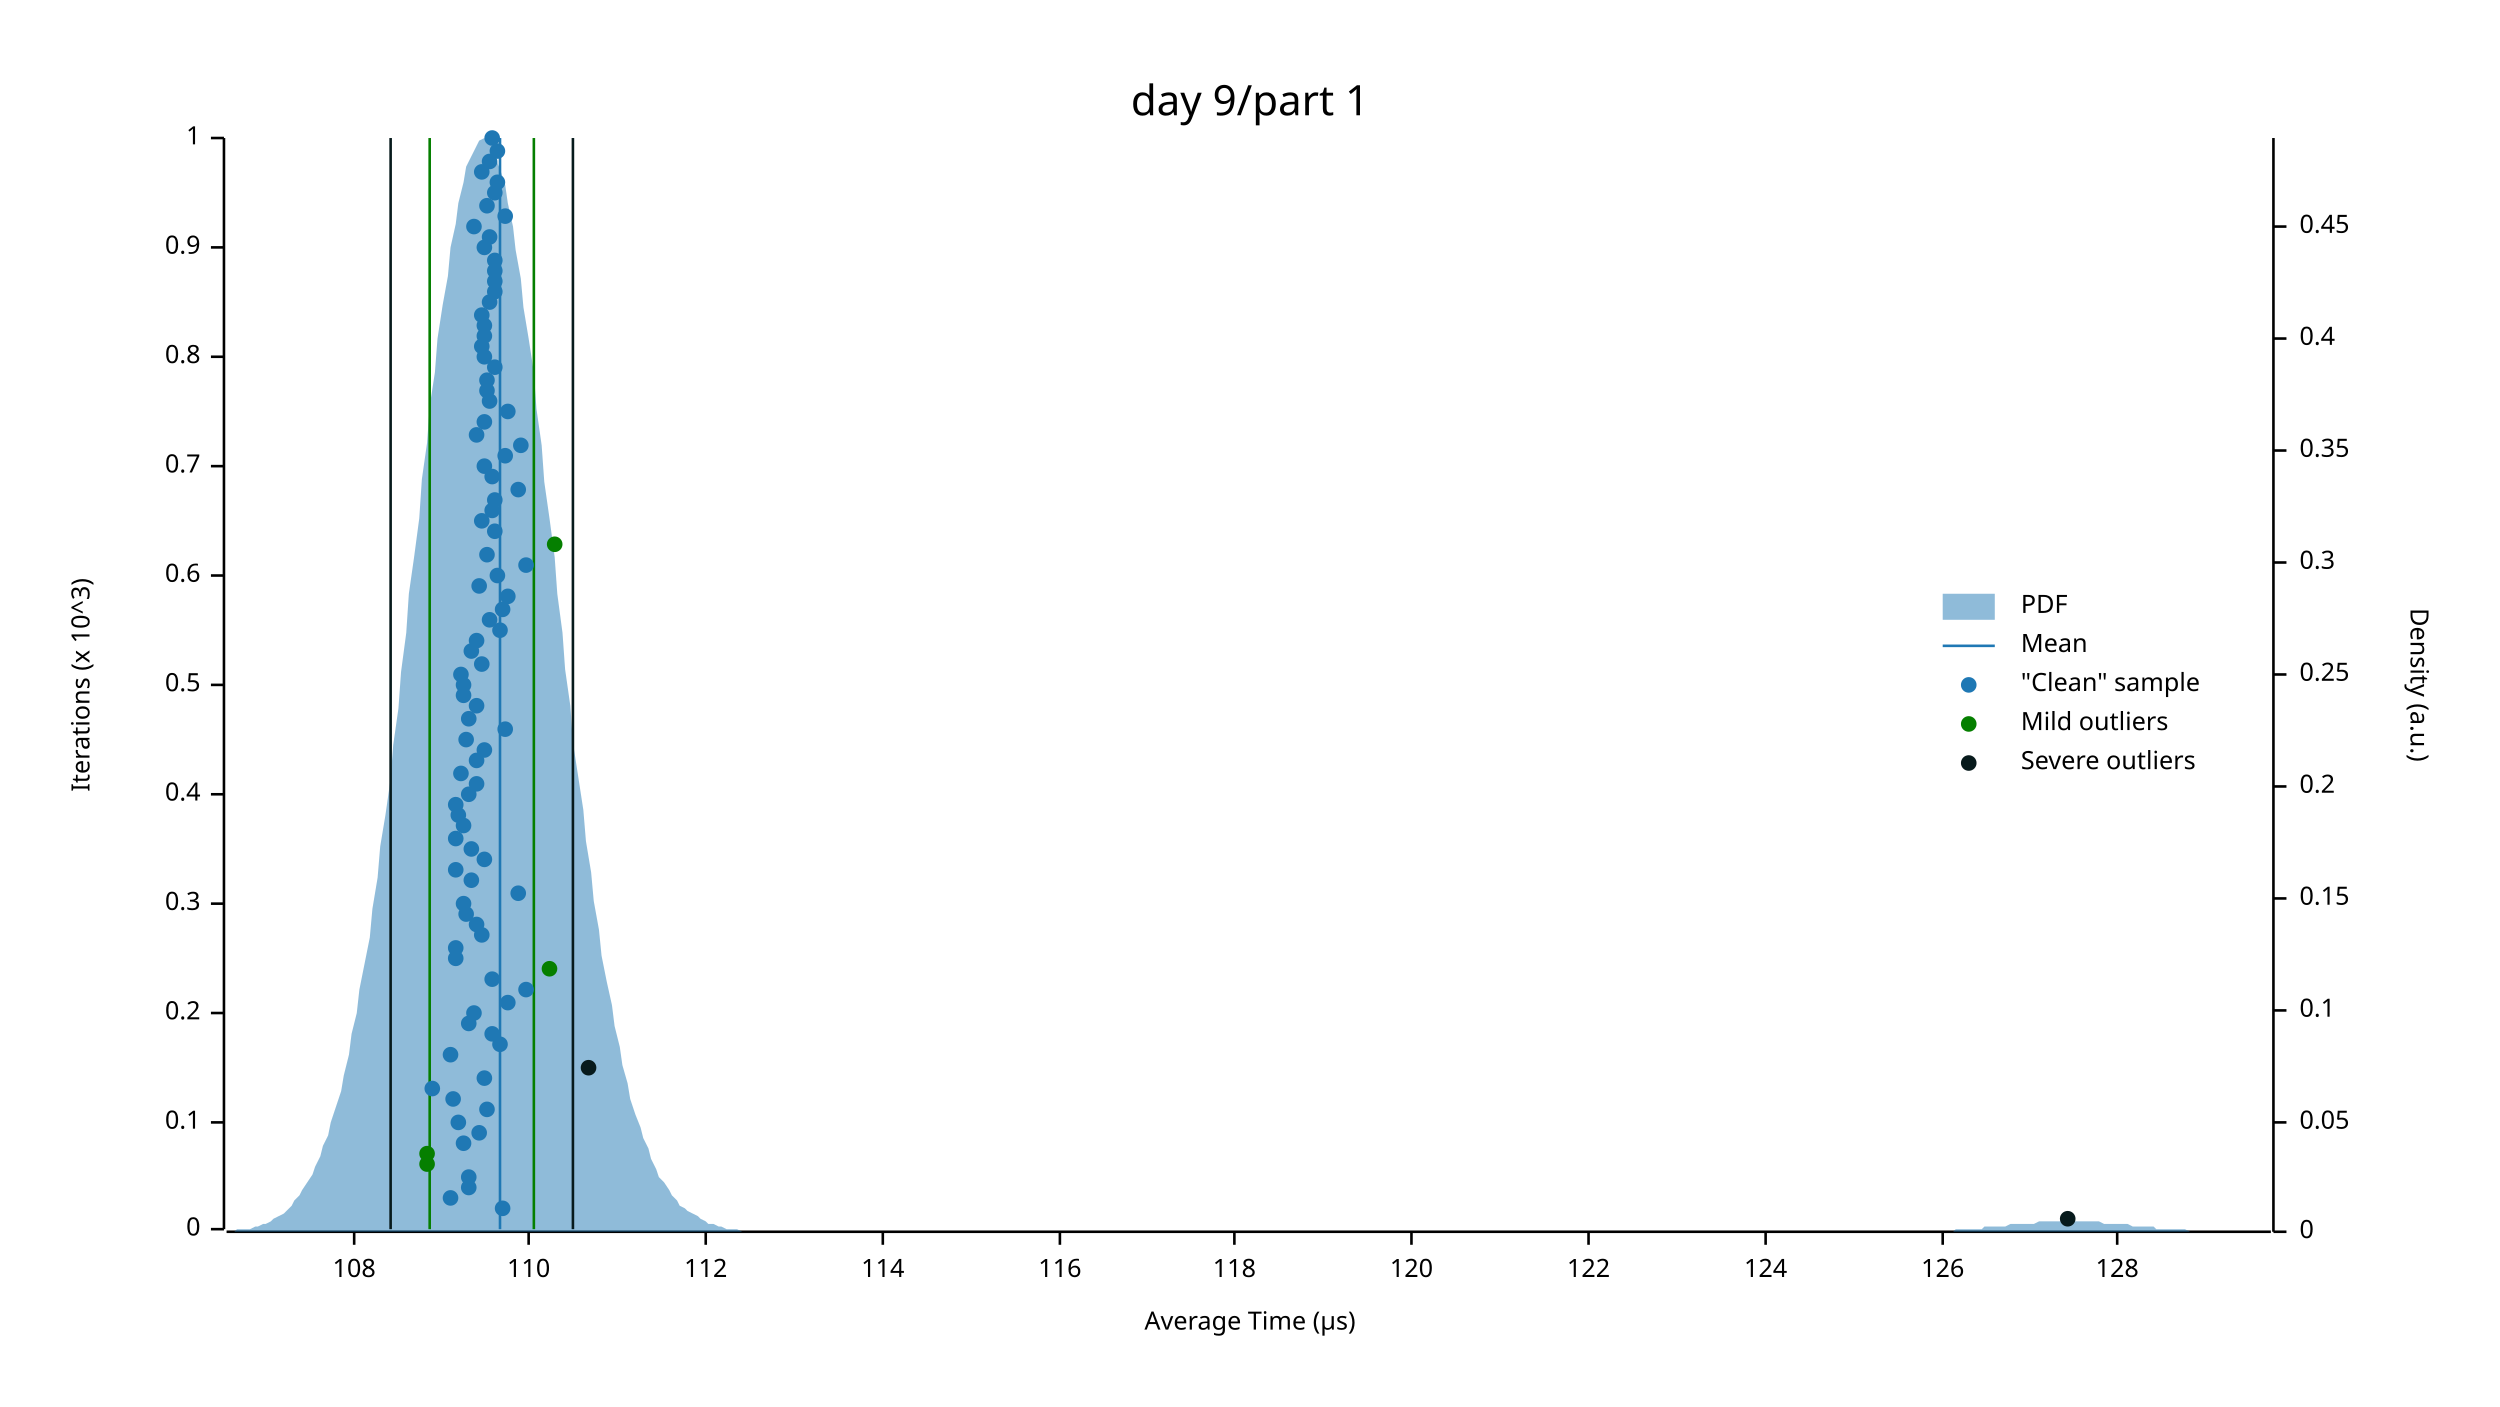
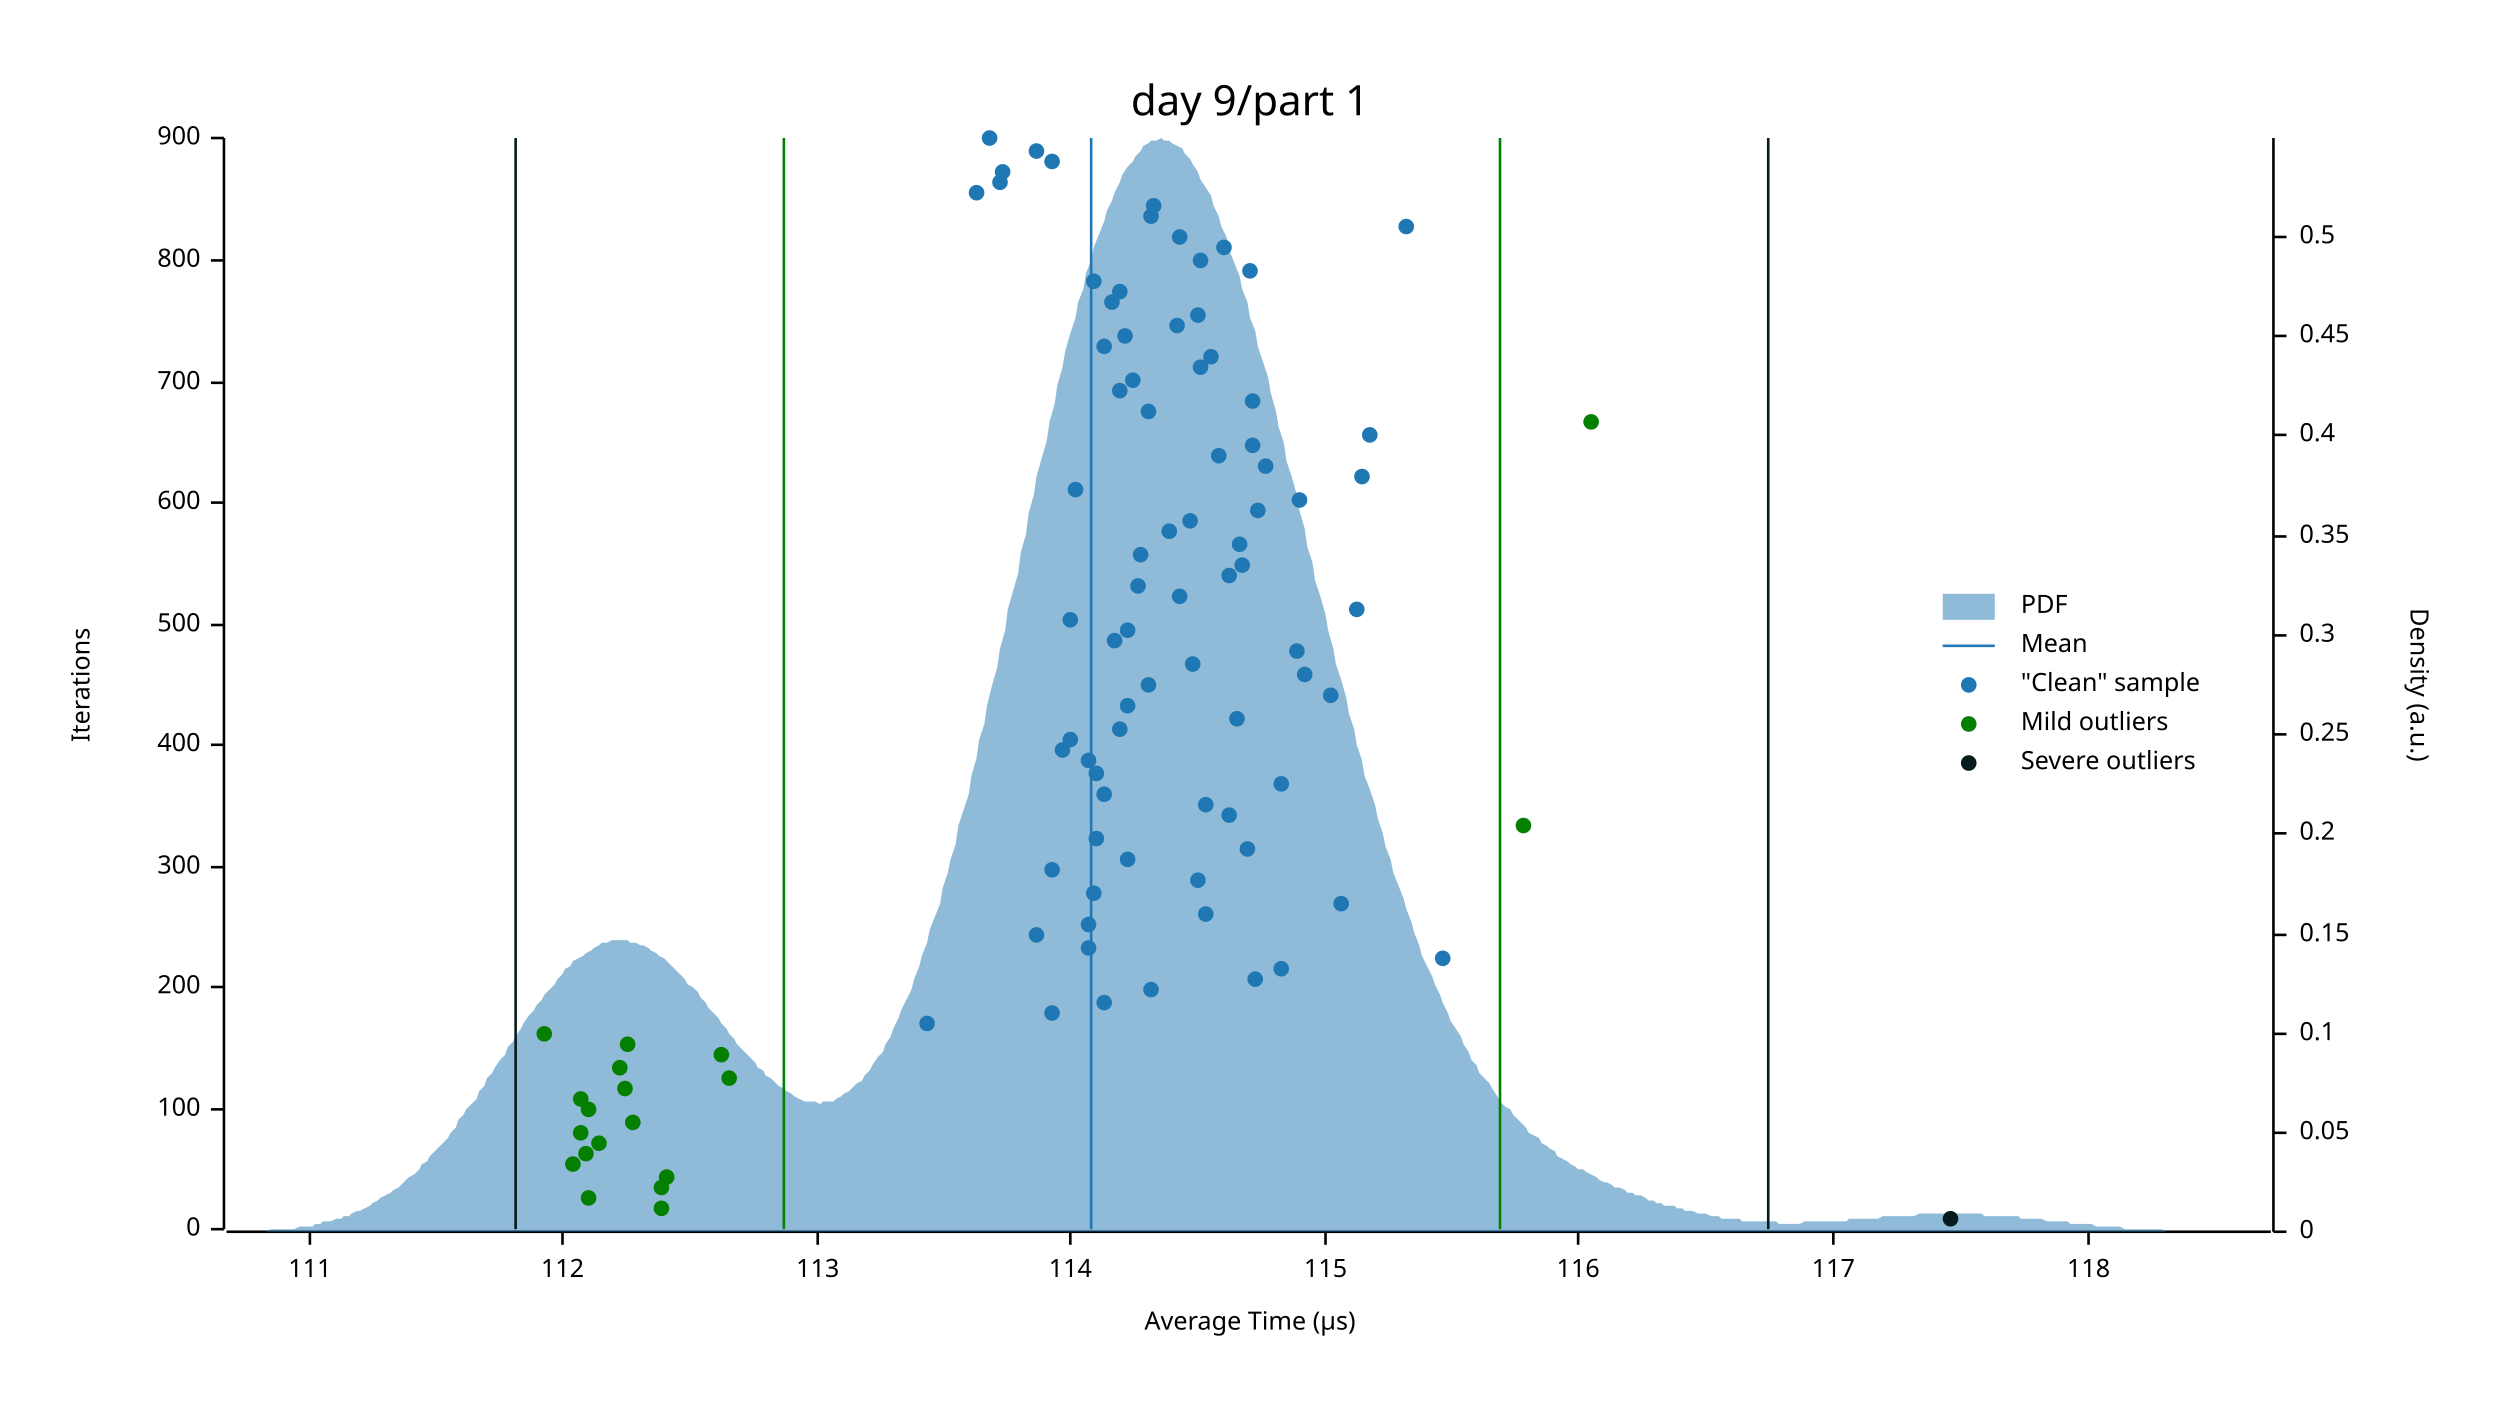
<svg xmlns="http://www.w3.org/2000/svg" width="960" height="540" viewBox="0 0 960 540">
  <text x="480" y="32" dy="0.76em" text-anchor="middle" font-family="sans-serif" font-size="16.129" opacity="1" fill="#000000">
day 9/part 1
</text>
  <text x="27" y="263" dy="0.76em" text-anchor="middle" font-family="sans-serif" font-size="9.677" opacity="1" fill="#000000" transform="rotate(270, 27, 263)">
- Iterations (x 10^3)
+ Iterations
</text>
  <text x="480" y="513" dy="-0.5ex" text-anchor="middle" font-family="sans-serif" font-size="9.677" opacity="1" fill="#000000">
Average Time (µs)
</text>
  <polyline fill="none" opacity="1" stroke="#000000" stroke-width="1" points="86,53 86,472 " />
  <text x="77" y="472" dy="0.5ex" text-anchor="end" font-family="sans-serif" font-size="9.677" opacity="1" fill="#000000">
0
</text>
  <polyline fill="none" opacity="1" stroke="#000000" stroke-width="1" points="81,472 86,472 " />
-   <text x="77" y="431" dy="0.5ex" text-anchor="end" font-family="sans-serif" font-size="9.677" opacity="1" fill="#000000">
- 0.1
- </text>
-   <polyline fill="none" opacity="1" stroke="#000000" stroke-width="1" points="81,431 86,431 " />
-   <text x="77" y="389" dy="0.5ex" text-anchor="end" font-family="sans-serif" font-size="9.677" opacity="1" fill="#000000">
- 0.2
- </text>
-   <polyline fill="none" opacity="1" stroke="#000000" stroke-width="1" points="81,389 86,389 " />
-   <text x="77" y="347" dy="0.5ex" text-anchor="end" font-family="sans-serif" font-size="9.677" opacity="1" fill="#000000">
- 0.3
- </text>
-   <polyline fill="none" opacity="1" stroke="#000000" stroke-width="1" points="81,347 86,347 " />
-   <text x="77" y="305" dy="0.5ex" text-anchor="end" font-family="sans-serif" font-size="9.677" opacity="1" fill="#000000">
- 0.4
- </text>
-   <polyline fill="none" opacity="1" stroke="#000000" stroke-width="1" points="81,305 86,305 " />
-   <text x="77" y="263" dy="0.5ex" text-anchor="end" font-family="sans-serif" font-size="9.677" opacity="1" fill="#000000">
- 0.5
- </text>
-   <polyline fill="none" opacity="1" stroke="#000000" stroke-width="1" points="81,263 86,263 " />
-   <text x="77" y="221" dy="0.5ex" text-anchor="end" font-family="sans-serif" font-size="9.677" opacity="1" fill="#000000">
- 0.6
- </text>
-   <polyline fill="none" opacity="1" stroke="#000000" stroke-width="1" points="81,221 86,221 " />
-   <text x="77" y="179" dy="0.5ex" text-anchor="end" font-family="sans-serif" font-size="9.677" opacity="1" fill="#000000">
- 0.7
- </text>
-   <polyline fill="none" opacity="1" stroke="#000000" stroke-width="1" points="81,179 86,179 " />
-   <text x="77" y="137" dy="0.5ex" text-anchor="end" font-family="sans-serif" font-size="9.677" opacity="1" fill="#000000">
- 0.8
- </text>
-   <polyline fill="none" opacity="1" stroke="#000000" stroke-width="1" points="81,137 86,137 " />
-   <text x="77" y="95" dy="0.5ex" text-anchor="end" font-family="sans-serif" font-size="9.677" opacity="1" fill="#000000">
- 0.9
- </text>
-   <polyline fill="none" opacity="1" stroke="#000000" stroke-width="1" points="81,95 86,95 " />
+   <text x="77" y="426" dy="0.5ex" text-anchor="end" font-family="sans-serif" font-size="9.677" opacity="1" fill="#000000">
+ 100
+ </text>
+   <polyline fill="none" opacity="1" stroke="#000000" stroke-width="1" points="81,426 86,426 " />
+   <text x="77" y="379" dy="0.5ex" text-anchor="end" font-family="sans-serif" font-size="9.677" opacity="1" fill="#000000">
+ 200
+ </text>
+   <polyline fill="none" opacity="1" stroke="#000000" stroke-width="1" points="81,379 86,379 " />
+   <text x="77" y="333" dy="0.5ex" text-anchor="end" font-family="sans-serif" font-size="9.677" opacity="1" fill="#000000">
+ 300
+ </text>
+   <polyline fill="none" opacity="1" stroke="#000000" stroke-width="1" points="81,333 86,333 " />
+   <text x="77" y="286" dy="0.5ex" text-anchor="end" font-family="sans-serif" font-size="9.677" opacity="1" fill="#000000">
+ 400
+ </text>
+   <polyline fill="none" opacity="1" stroke="#000000" stroke-width="1" points="81,286 86,286 " />
+   <text x="77" y="240" dy="0.5ex" text-anchor="end" font-family="sans-serif" font-size="9.677" opacity="1" fill="#000000">
+ 500
+ </text>
+   <polyline fill="none" opacity="1" stroke="#000000" stroke-width="1" points="81,240 86,240 " />
+   <text x="77" y="193" dy="0.5ex" text-anchor="end" font-family="sans-serif" font-size="9.677" opacity="1" fill="#000000">
+ 600
+ </text>
+   <polyline fill="none" opacity="1" stroke="#000000" stroke-width="1" points="81,193 86,193 " />
+   <text x="77" y="147" dy="0.5ex" text-anchor="end" font-family="sans-serif" font-size="9.677" opacity="1" fill="#000000">
+ 700
+ </text>
+   <polyline fill="none" opacity="1" stroke="#000000" stroke-width="1" points="81,147 86,147 " />
+   <text x="77" y="100" dy="0.5ex" text-anchor="end" font-family="sans-serif" font-size="9.677" opacity="1" fill="#000000">
+ 800
+ </text>
+   <polyline fill="none" opacity="1" stroke="#000000" stroke-width="1" points="81,100 86,100 " />
  <text x="77" y="53" dy="0.5ex" text-anchor="end" font-family="sans-serif" font-size="9.677" opacity="1" fill="#000000">
- 1
+ 900
</text>
  <polyline fill="none" opacity="1" stroke="#000000" stroke-width="1" points="81,53 86,53 " />
  <polyline fill="none" opacity="1" stroke="#000000" stroke-width="1" points="87,473 872,473 " />
-   <text x="136" y="483" dy="0.76em" text-anchor="middle" font-family="sans-serif" font-size="9.677" opacity="1" fill="#000000">
- 108
- </text>
-   <polyline fill="none" opacity="1" stroke="#000000" stroke-width="1" points="136,473 136,478 " />
-   <text x="203" y="483" dy="0.76em" text-anchor="middle" font-family="sans-serif" font-size="9.677" opacity="1" fill="#000000">
- 110
- </text>
-   <polyline fill="none" opacity="1" stroke="#000000" stroke-width="1" points="203,473 203,478 " />
-   <text x="271" y="483" dy="0.76em" text-anchor="middle" font-family="sans-serif" font-size="9.677" opacity="1" fill="#000000">
+   <text x="119" y="483" dy="0.76em" text-anchor="middle" font-family="sans-serif" font-size="9.677" opacity="1" fill="#000000">
+ 111
+ </text>
+   <polyline fill="none" opacity="1" stroke="#000000" stroke-width="1" points="119,473 119,478 " />
+   <text x="216" y="483" dy="0.76em" text-anchor="middle" font-family="sans-serif" font-size="9.677" opacity="1" fill="#000000">
112
</text>
-   <polyline fill="none" opacity="1" stroke="#000000" stroke-width="1" points="271,473 271,478 " />
-   <text x="339" y="483" dy="0.76em" text-anchor="middle" font-family="sans-serif" font-size="9.677" opacity="1" fill="#000000">
+   <polyline fill="none" opacity="1" stroke="#000000" stroke-width="1" points="216,473 216,478 " />
+   <text x="314" y="483" dy="0.76em" text-anchor="middle" font-family="sans-serif" font-size="9.677" opacity="1" fill="#000000">
+ 113
+ </text>
+   <polyline fill="none" opacity="1" stroke="#000000" stroke-width="1" points="314,473 314,478 " />
+   <text x="411" y="483" dy="0.76em" text-anchor="middle" font-family="sans-serif" font-size="9.677" opacity="1" fill="#000000">
114
</text>
-   <polyline fill="none" opacity="1" stroke="#000000" stroke-width="1" points="339,473 339,478 " />
-   <text x="407" y="483" dy="0.76em" text-anchor="middle" font-family="sans-serif" font-size="9.677" opacity="1" fill="#000000">
+   <polyline fill="none" opacity="1" stroke="#000000" stroke-width="1" points="411,473 411,478 " />
+   <text x="509" y="483" dy="0.76em" text-anchor="middle" font-family="sans-serif" font-size="9.677" opacity="1" fill="#000000">
+ 115
+ </text>
+   <polyline fill="none" opacity="1" stroke="#000000" stroke-width="1" points="509,473 509,478 " />
+   <text x="606" y="483" dy="0.76em" text-anchor="middle" font-family="sans-serif" font-size="9.677" opacity="1" fill="#000000">
116
</text>
-   <polyline fill="none" opacity="1" stroke="#000000" stroke-width="1" points="407,473 407,478 " />
-   <text x="474" y="483" dy="0.76em" text-anchor="middle" font-family="sans-serif" font-size="9.677" opacity="1" fill="#000000">
+   <polyline fill="none" opacity="1" stroke="#000000" stroke-width="1" points="606,473 606,478 " />
+   <text x="704" y="483" dy="0.76em" text-anchor="middle" font-family="sans-serif" font-size="9.677" opacity="1" fill="#000000">
+ 117
+ </text>
+   <polyline fill="none" opacity="1" stroke="#000000" stroke-width="1" points="704,473 704,478 " />
+   <text x="802" y="483" dy="0.76em" text-anchor="middle" font-family="sans-serif" font-size="9.677" opacity="1" fill="#000000">
118
</text>
-   <polyline fill="none" opacity="1" stroke="#000000" stroke-width="1" points="474,473 474,478 " />
-   <text x="542" y="483" dy="0.76em" text-anchor="middle" font-family="sans-serif" font-size="9.677" opacity="1" fill="#000000">
- 120
- </text>
-   <polyline fill="none" opacity="1" stroke="#000000" stroke-width="1" points="542,473 542,478 " />
-   <text x="610" y="483" dy="0.76em" text-anchor="middle" font-family="sans-serif" font-size="9.677" opacity="1" fill="#000000">
- 122
- </text>
-   <polyline fill="none" opacity="1" stroke="#000000" stroke-width="1" points="610,473 610,478 " />
-   <text x="678" y="483" dy="0.76em" text-anchor="middle" font-family="sans-serif" font-size="9.677" opacity="1" fill="#000000">
- 124
- </text>
-   <polyline fill="none" opacity="1" stroke="#000000" stroke-width="1" points="678,473 678,478 " />
-   <text x="746" y="483" dy="0.76em" text-anchor="middle" font-family="sans-serif" font-size="9.677" opacity="1" fill="#000000">
- 126
- </text>
-   <polyline fill="none" opacity="1" stroke="#000000" stroke-width="1" points="746,473 746,478 " />
-   <text x="813" y="483" dy="0.76em" text-anchor="middle" font-family="sans-serif" font-size="9.677" opacity="1" fill="#000000">
- 128
- </text>
-   <polyline fill="none" opacity="1" stroke="#000000" stroke-width="1" points="813,473 813,478 " />
+   <polyline fill="none" opacity="1" stroke="#000000" stroke-width="1" points="802,473 802,478 " />
  <text x="933" y="263" dy="0.76em" text-anchor="middle" font-family="sans-serif" font-size="9.677" opacity="1" fill="#000000" transform="rotate(90, 933, 263)">
Density (a.u.)
</text>
  <polyline fill="none" opacity="1" stroke="#000000" stroke-width="1" points="873,53 873,473 " />
  <text x="883" y="473" dy="0.5ex" text-anchor="start" font-family="sans-serif" font-size="9.677" opacity="1" fill="#000000">
0
</text>
  <polyline fill="none" opacity="1" stroke="#000000" stroke-width="1" points="873,473 878,473 " />
-   <text x="883" y="431" dy="0.5ex" text-anchor="start" font-family="sans-serif" font-size="9.677" opacity="1" fill="#000000">
+   <text x="883" y="435" dy="0.5ex" text-anchor="start" font-family="sans-serif" font-size="9.677" opacity="1" fill="#000000">
0.05
</text>
-   <polyline fill="none" opacity="1" stroke="#000000" stroke-width="1" points="873,431 878,431 " />
-   <text x="883" y="388" dy="0.5ex" text-anchor="start" font-family="sans-serif" font-size="9.677" opacity="1" fill="#000000">
+   <polyline fill="none" opacity="1" stroke="#000000" stroke-width="1" points="873,435 878,435 " />
+   <text x="883" y="397" dy="0.5ex" text-anchor="start" font-family="sans-serif" font-size="9.677" opacity="1" fill="#000000">
0.1
</text>
-   <polyline fill="none" opacity="1" stroke="#000000" stroke-width="1" points="873,388 878,388 " />
-   <text x="883" y="345" dy="0.5ex" text-anchor="start" font-family="sans-serif" font-size="9.677" opacity="1" fill="#000000">
+   <polyline fill="none" opacity="1" stroke="#000000" stroke-width="1" points="873,397 878,397 " />
+   <text x="883" y="359" dy="0.5ex" text-anchor="start" font-family="sans-serif" font-size="9.677" opacity="1" fill="#000000">
0.15
</text>
-   <polyline fill="none" opacity="1" stroke="#000000" stroke-width="1" points="873,345 878,345 " />
-   <text x="883" y="302" dy="0.5ex" text-anchor="start" font-family="sans-serif" font-size="9.677" opacity="1" fill="#000000">
+   <polyline fill="none" opacity="1" stroke="#000000" stroke-width="1" points="873,359 878,359 " />
+   <text x="883" y="320" dy="0.5ex" text-anchor="start" font-family="sans-serif" font-size="9.677" opacity="1" fill="#000000">
0.2
</text>
-   <polyline fill="none" opacity="1" stroke="#000000" stroke-width="1" points="873,302 878,302 " />
-   <text x="883" y="259" dy="0.5ex" text-anchor="start" font-family="sans-serif" font-size="9.677" opacity="1" fill="#000000">
+   <polyline fill="none" opacity="1" stroke="#000000" stroke-width="1" points="873,320 878,320 " />
+   <text x="883" y="282" dy="0.5ex" text-anchor="start" font-family="sans-serif" font-size="9.677" opacity="1" fill="#000000">
0.25
</text>
-   <polyline fill="none" opacity="1" stroke="#000000" stroke-width="1" points="873,259 878,259 " />
-   <text x="883" y="216" dy="0.5ex" text-anchor="start" font-family="sans-serif" font-size="9.677" opacity="1" fill="#000000">
+   <polyline fill="none" opacity="1" stroke="#000000" stroke-width="1" points="873,282 878,282 " />
+   <text x="883" y="244" dy="0.5ex" text-anchor="start" font-family="sans-serif" font-size="9.677" opacity="1" fill="#000000">
0.3
</text>
-   <polyline fill="none" opacity="1" stroke="#000000" stroke-width="1" points="873,216 878,216 " />
-   <text x="883" y="173" dy="0.5ex" text-anchor="start" font-family="sans-serif" font-size="9.677" opacity="1" fill="#000000">
+   <polyline fill="none" opacity="1" stroke="#000000" stroke-width="1" points="873,244 878,244 " />
+   <text x="883" y="206" dy="0.5ex" text-anchor="start" font-family="sans-serif" font-size="9.677" opacity="1" fill="#000000">
0.35
</text>
-   <polyline fill="none" opacity="1" stroke="#000000" stroke-width="1" points="873,173 878,173 " />
-   <text x="883" y="130" dy="0.5ex" text-anchor="start" font-family="sans-serif" font-size="9.677" opacity="1" fill="#000000">
+   <polyline fill="none" opacity="1" stroke="#000000" stroke-width="1" points="873,206 878,206 " />
+   <text x="883" y="167" dy="0.5ex" text-anchor="start" font-family="sans-serif" font-size="9.677" opacity="1" fill="#000000">
0.4
</text>
-   <polyline fill="none" opacity="1" stroke="#000000" stroke-width="1" points="873,130 878,130 " />
-   <text x="883" y="87" dy="0.5ex" text-anchor="start" font-family="sans-serif" font-size="9.677" opacity="1" fill="#000000">
+   <polyline fill="none" opacity="1" stroke="#000000" stroke-width="1" points="873,167 878,167 " />
+   <text x="883" y="129" dy="0.5ex" text-anchor="start" font-family="sans-serif" font-size="9.677" opacity="1" fill="#000000">
0.45
</text>
-   <polyline fill="none" opacity="1" stroke="#000000" stroke-width="1" points="873,87 878,87 " />
-   <polygon opacity="0.5" fill="#1F78B4" points="87,473 88,473 90,473 91,472 93,472 94,472 96,472 98,471 99,471 101,470 102,470 104,469 105,468 107,467 109,466 110,465 112,463 113,461 115,459 116,457 118,454 120,451 121,448 123,444 124,440 126,436 127,431 129,425 131,419 132,413 134,405 135,397 137,389 138,380 140,370 142,360 143,349 145,337 146,325 148,313 150,299 151,286 153,272 154,258 156,243 157,228 159,214 161,199 162,184 164,170 165,156 167,143 168,130 170,117 172,106 173,95 175,86 176,78 178,70 179,64 181,60 183,56 184,54 186,53 187,54 189,56 190,60 192,65 194,71 195,78 197,87 198,96 200,107 201,118 203,130 205,143 206,157 208,171 209,185 211,199 213,214 214,228 216,243 217,257 219,271 220,285 222,298 224,311 225,323 227,335 228,346 230,357 231,367 233,377 235,386 236,394 238,402 239,409 241,416 242,422 244,428 246,433 247,437 249,441 250,445 252,449 253,452 255,454 257,457 258,459 260,461 261,463 263,464 264,465 266,466 268,467 269,468 271,469 272,470 274,470 276,471 277,471 279,472 280,472 282,472 283,472 285,473 287,473 288,473 290,473 291,473 293,473 294,473 296,473 298,473 299,473 301,473 302,473 304,473 305,473 307,473 309,473 310,473 312,473 313,473 315,473 316,473 318,473 320,473 321,473 323,473 324,473 326,473 327,473 329,473 331,473 332,473 334,473 335,473 337,473 339,473 340,473 342,473 343,473 345,473 346,473 348,473 350,473 351,473 353,473 354,473 356,473 357,473 359,473 361,473 362,473 364,473 365,473 367,473 368,473 370,473 372,473 373,473 375,473 376,473 378,473 379,473 381,473 383,473 384,473 386,473 387,473 389,473 391,473 392,473 394,473 395,473 397,473 398,473 400,473 402,473 403,473 405,473 406,473 408,473 409,473 411,473 413,473 414,473 416,473 417,473 419,473 420,473 422,473 424,473 425,473 427,473 428,473 430,473 431,473 433,473 435,473 436,473 438,473 439,473 441,473 442,473 444,473 446,473 447,473 449,473 450,473 452,473 454,473 455,473 457,473 458,473 460,473 461,473 463,473 465,473 466,473 468,473 469,473 471,473 472,473 474,473 476,473 477,473 479,473 480,473 482,473 483,473 485,473 487,473 488,473 490,473 491,473 493,473 494,473 496,473 498,473 499,473 501,473 502,473 504,473 505,473 507,473 509,473 510,473 512,473 513,473 515,473 517,473 518,473 520,473 521,473 523,473 524,473 526,473 528,473 529,473 531,473 532,473 534,473 535,473 537,473 539,473 540,473 542,473 543,473 545,473 546,473 548,473 550,473 551,473 553,473 554,473 556,473 557,473 559,473 561,473 562,473 564,473 565,473 567,473 568,473 570,473 572,473 573,473 575,473 576,473 578,473 580,473 581,473 583,473 584,473 586,473 587,473 589,473 591,473 592,473 594,473 595,473 597,473 598,473 600,473 602,473 603,473 605,473 606,473 608,473 609,473 611,473 613,473 614,473 616,473 617,473 619,473 620,473 622,473 624,473 625,473 627,473 628,473 630,473 632,473 633,473 635,473 636,473 638,473 639,473 641,473 643,473 644,473 646,473 647,473 649,473 650,473 652,473 654,473 655,473 657,473 658,473 660,473 661,473 663,473 665,473 666,473 668,473 669,473 671,473 672,473 674,473 676,473 677,473 679,473 680,473 682,473 683,473 685,473 687,473 688,473 690,473 691,473 693,473 695,473 696,473 698,473 699,473 701,473 702,473 704,473 706,473 707,473 709,473 710,473 712,473 713,473 715,473 717,473 718,473 720,473 721,473 723,473 724,473 726,473 728,473 729,473 731,473 732,473 734,473 735,473 737,473 739,473 740,473 742,473 743,473 745,473 746,473 748,473 750,473 751,472 753,472 754,472 756,472 758,472 759,472 761,472 762,471 764,471 765,471 767,471 769,471 770,471 772,470 773,470 775,470 776,470 778,470 780,470 781,470 783,469 784,469 786,469 787,469 789,469 791,469 792,469 794,469 795,469 797,469 798,469 800,469 802,469 803,469 805,469 806,469 808,470 809,470 811,470 813,470 814,470 816,470 817,470 819,471 821,471 822,471 824,471 825,471 827,471 828,472 830,472 832,472 833,472 835,472 836,472 838,472 839,472 841,473 843,473 844,473 846,473 847,473 849,473 850,473 852,473 854,473 855,473 857,473 858,473 860,473 861,473 863,473 865,473 866,473 868,473 869,473 871,473 873,473 873,473 87,473 " />
-   <polyline fill="none" opacity="1" stroke="#1F78B4" stroke-width="1" points="192,472 192,53 " />
-   <polyline fill="none" opacity="1" stroke="#057F00" stroke-width="1" points="165,472 165,53 " />
-   <polyline fill="none" opacity="1" stroke="#057F00" stroke-width="1" points="205,472 205,53 " />
-   <polyline fill="none" opacity="1" stroke="#071A1C" stroke-width="1" points="150,472 150,53 " />
-   <polyline fill="none" opacity="1" stroke="#071A1C" stroke-width="1" points="220,472 220,53 " />
-   <circle cx="193" cy="464" r="3" opacity="1" fill="#1F78B4" stroke="none" stroke-width="1" />
-   <circle cx="173" cy="460" r="3" opacity="1" fill="#1F78B4" stroke="none" stroke-width="1" />
-   <circle cx="180" cy="456" r="3" opacity="1" fill="#1F78B4" stroke="none" stroke-width="1" />
-   <circle cx="180" cy="452" r="3" opacity="1" fill="#1F78B4" stroke="none" stroke-width="1" />
-   <circle cx="178" cy="439" r="3" opacity="1" fill="#1F78B4" stroke="none" stroke-width="1" />
-   <circle cx="184" cy="435" r="3" opacity="1" fill="#1F78B4" stroke="none" stroke-width="1" />
-   <circle cx="176" cy="431" r="3" opacity="1" fill="#1F78B4" stroke="none" stroke-width="1" />
-   <circle cx="187" cy="426" r="3" opacity="1" fill="#1F78B4" stroke="none" stroke-width="1" />
-   <circle cx="174" cy="422" r="3" opacity="1" fill="#1F78B4" stroke="none" stroke-width="1" />
-   <circle cx="166" cy="418" r="3" opacity="1" fill="#1F78B4" stroke="none" stroke-width="1" />
-   <circle cx="186" cy="414" r="3" opacity="1" fill="#1F78B4" stroke="none" stroke-width="1" />
-   <circle cx="173" cy="405" r="3" opacity="1" fill="#1F78B4" stroke="none" stroke-width="1" />
-   <circle cx="192" cy="401" r="3" opacity="1" fill="#1F78B4" stroke="none" stroke-width="1" />
-   <circle cx="189" cy="397" r="3" opacity="1" fill="#1F78B4" stroke="none" stroke-width="1" />
-   <circle cx="180" cy="393" r="3" opacity="1" fill="#1F78B4" stroke="none" stroke-width="1" />
-   <circle cx="182" cy="389" r="3" opacity="1" fill="#1F78B4" stroke="none" stroke-width="1" />
-   <circle cx="195" cy="385" r="3" opacity="1" fill="#1F78B4" stroke="none" stroke-width="1" />
-   <circle cx="202" cy="380" r="3" opacity="1" fill="#1F78B4" stroke="none" stroke-width="1" />
-   <circle cx="189" cy="376" r="3" opacity="1" fill="#1F78B4" stroke="none" stroke-width="1" />
-   <circle cx="175" cy="368" r="3" opacity="1" fill="#1F78B4" stroke="none" stroke-width="1" />
-   <circle cx="175" cy="364" r="3" opacity="1" fill="#1F78B4" stroke="none" stroke-width="1" />
-   <circle cx="185" cy="359" r="3" opacity="1" fill="#1F78B4" stroke="none" stroke-width="1" />
-   <circle cx="183" cy="355" r="3" opacity="1" fill="#1F78B4" stroke="none" stroke-width="1" />
-   <circle cx="179" cy="351" r="3" opacity="1" fill="#1F78B4" stroke="none" stroke-width="1" />
-   <circle cx="178" cy="347" r="3" opacity="1" fill="#1F78B4" stroke="none" stroke-width="1" />
-   <circle cx="199" cy="343" r="3" opacity="1" fill="#1F78B4" stroke="none" stroke-width="1" />
-   <circle cx="181" cy="338" r="3" opacity="1" fill="#1F78B4" stroke="none" stroke-width="1" />
-   <circle cx="175" cy="334" r="3" opacity="1" fill="#1F78B4" stroke="none" stroke-width="1" />
-   <circle cx="186" cy="330" r="3" opacity="1" fill="#1F78B4" stroke="none" stroke-width="1" />
-   <circle cx="181" cy="326" r="3" opacity="1" fill="#1F78B4" stroke="none" stroke-width="1" />
-   <circle cx="175" cy="322" r="3" opacity="1" fill="#1F78B4" stroke="none" stroke-width="1" />
-   <circle cx="178" cy="317" r="3" opacity="1" fill="#1F78B4" stroke="none" stroke-width="1" />
-   <circle cx="176" cy="313" r="3" opacity="1" fill="#1F78B4" stroke="none" stroke-width="1" />
-   <circle cx="175" cy="309" r="3" opacity="1" fill="#1F78B4" stroke="none" stroke-width="1" />
-   <circle cx="180" cy="305" r="3" opacity="1" fill="#1F78B4" stroke="none" stroke-width="1" />
-   <circle cx="183" cy="301" r="3" opacity="1" fill="#1F78B4" stroke="none" stroke-width="1" />
-   <circle cx="177" cy="297" r="3" opacity="1" fill="#1F78B4" stroke="none" stroke-width="1" />
-   <circle cx="183" cy="292" r="3" opacity="1" fill="#1F78B4" stroke="none" stroke-width="1" />
-   <circle cx="186" cy="288" r="3" opacity="1" fill="#1F78B4" stroke="none" stroke-width="1" />
-   <circle cx="179" cy="284" r="3" opacity="1" fill="#1F78B4" stroke="none" stroke-width="1" />
-   <circle cx="194" cy="280" r="3" opacity="1" fill="#1F78B4" stroke="none" stroke-width="1" />
-   <circle cx="180" cy="276" r="3" opacity="1" fill="#1F78B4" stroke="none" stroke-width="1" />
-   <circle cx="183" cy="271" r="3" opacity="1" fill="#1F78B4" stroke="none" stroke-width="1" />
-   <circle cx="178" cy="267" r="3" opacity="1" fill="#1F78B4" stroke="none" stroke-width="1" />
-   <circle cx="178" cy="263" r="3" opacity="1" fill="#1F78B4" stroke="none" stroke-width="1" />
-   <circle cx="177" cy="259" r="3" opacity="1" fill="#1F78B4" stroke="none" stroke-width="1" />
-   <circle cx="185" cy="255" r="3" opacity="1" fill="#1F78B4" stroke="none" stroke-width="1" />
-   <circle cx="181" cy="250" r="3" opacity="1" fill="#1F78B4" stroke="none" stroke-width="1" />
-   <circle cx="183" cy="246" r="3" opacity="1" fill="#1F78B4" stroke="none" stroke-width="1" />
-   <circle cx="192" cy="242" r="3" opacity="1" fill="#1F78B4" stroke="none" stroke-width="1" />
-   <circle cx="188" cy="238" r="3" opacity="1" fill="#1F78B4" stroke="none" stroke-width="1" />
-   <circle cx="193" cy="234" r="3" opacity="1" fill="#1F78B4" stroke="none" stroke-width="1" />
-   <circle cx="195" cy="229" r="3" opacity="1" fill="#1F78B4" stroke="none" stroke-width="1" />
-   <circle cx="184" cy="225" r="3" opacity="1" fill="#1F78B4" stroke="none" stroke-width="1" />
-   <circle cx="191" cy="221" r="3" opacity="1" fill="#1F78B4" stroke="none" stroke-width="1" />
-   <circle cx="202" cy="217" r="3" opacity="1" fill="#1F78B4" stroke="none" stroke-width="1" />
-   <circle cx="187" cy="213" r="3" opacity="1" fill="#1F78B4" stroke="none" stroke-width="1" />
-   <circle cx="190" cy="204" r="3" opacity="1" fill="#1F78B4" stroke="none" stroke-width="1" />
-   <circle cx="185" cy="200" r="3" opacity="1" fill="#1F78B4" stroke="none" stroke-width="1" />
-   <circle cx="189" cy="196" r="3" opacity="1" fill="#1F78B4" stroke="none" stroke-width="1" />
-   <circle cx="190" cy="192" r="3" opacity="1" fill="#1F78B4" stroke="none" stroke-width="1" />
-   <circle cx="199" cy="188" r="3" opacity="1" fill="#1F78B4" stroke="none" stroke-width="1" />
-   <circle cx="189" cy="183" r="3" opacity="1" fill="#1F78B4" stroke="none" stroke-width="1" />
-   <circle cx="186" cy="179" r="3" opacity="1" fill="#1F78B4" stroke="none" stroke-width="1" />
-   <circle cx="194" cy="175" r="3" opacity="1" fill="#1F78B4" stroke="none" stroke-width="1" />
-   <circle cx="200" cy="171" r="3" opacity="1" fill="#1F78B4" stroke="none" stroke-width="1" />
-   <circle cx="183" cy="167" r="3" opacity="1" fill="#1F78B4" stroke="none" stroke-width="1" />
-   <circle cx="186" cy="162" r="3" opacity="1" fill="#1F78B4" stroke="none" stroke-width="1" />
-   <circle cx="195" cy="158" r="3" opacity="1" fill="#1F78B4" stroke="none" stroke-width="1" />
-   <circle cx="188" cy="154" r="3" opacity="1" fill="#1F78B4" stroke="none" stroke-width="1" />
-   <circle cx="187" cy="150" r="3" opacity="1" fill="#1F78B4" stroke="none" stroke-width="1" />
-   <circle cx="187" cy="146" r="3" opacity="1" fill="#1F78B4" stroke="none" stroke-width="1" />
-   <circle cx="190" cy="141" r="3" opacity="1" fill="#1F78B4" stroke="none" stroke-width="1" />
-   <circle cx="186" cy="137" r="3" opacity="1" fill="#1F78B4" stroke="none" stroke-width="1" />
-   <circle cx="185" cy="133" r="3" opacity="1" fill="#1F78B4" stroke="none" stroke-width="1" />
-   <circle cx="186" cy="129" r="3" opacity="1" fill="#1F78B4" stroke="none" stroke-width="1" />
-   <circle cx="186" cy="125" r="3" opacity="1" fill="#1F78B4" stroke="none" stroke-width="1" />
-   <circle cx="185" cy="121" r="3" opacity="1" fill="#1F78B4" stroke="none" stroke-width="1" />
-   <circle cx="188" cy="116" r="3" opacity="1" fill="#1F78B4" stroke="none" stroke-width="1" />
-   <circle cx="190" cy="112" r="3" opacity="1" fill="#1F78B4" stroke="none" stroke-width="1" />
-   <circle cx="190" cy="108" r="3" opacity="1" fill="#1F78B4" stroke="none" stroke-width="1" />
-   <circle cx="190" cy="104" r="3" opacity="1" fill="#1F78B4" stroke="none" stroke-width="1" />
-   <circle cx="190" cy="100" r="3" opacity="1" fill="#1F78B4" stroke="none" stroke-width="1" />
-   <circle cx="186" cy="95" r="3" opacity="1" fill="#1F78B4" stroke="none" stroke-width="1" />
-   <circle cx="188" cy="91" r="3" opacity="1" fill="#1F78B4" stroke="none" stroke-width="1" />
-   <circle cx="182" cy="87" r="3" opacity="1" fill="#1F78B4" stroke="none" stroke-width="1" />
-   <circle cx="194" cy="83" r="3" opacity="1" fill="#1F78B4" stroke="none" stroke-width="1" />
-   <circle cx="187" cy="79" r="3" opacity="1" fill="#1F78B4" stroke="none" stroke-width="1" />
-   <circle cx="190" cy="74" r="3" opacity="1" fill="#1F78B4" stroke="none" stroke-width="1" />
-   <circle cx="191" cy="70" r="3" opacity="1" fill="#1F78B4" stroke="none" stroke-width="1" />
-   <circle cx="185" cy="66" r="3" opacity="1" fill="#1F78B4" stroke="none" stroke-width="1" />
-   <circle cx="188" cy="62" r="3" opacity="1" fill="#1F78B4" stroke="none" stroke-width="1" />
-   <circle cx="191" cy="58" r="3" opacity="1" fill="#1F78B4" stroke="none" stroke-width="1" />
-   <circle cx="189" cy="53" r="3" opacity="1" fill="#1F78B4" stroke="none" stroke-width="1" />
-   <circle cx="164" cy="447" r="3" opacity="1" fill="#057F00" stroke="none" stroke-width="1" />
-   <circle cx="164" cy="443" r="3" opacity="1" fill="#057F00" stroke="none" stroke-width="1" />
-   <circle cx="211" cy="372" r="3" opacity="1" fill="#057F00" stroke="none" stroke-width="1" />
-   <circle cx="213" cy="209" r="3" opacity="1" fill="#057F00" stroke="none" stroke-width="1" />
-   <circle cx="794" cy="468" r="3" opacity="1" fill="#071A1C" stroke="none" stroke-width="1" />
-   <circle cx="226" cy="410" r="3" opacity="1" fill="#071A1C" stroke="none" stroke-width="1" />
+   <polyline fill="none" opacity="1" stroke="#000000" stroke-width="1" points="873,129 878,129 " />
+   <text x="883" y="91" dy="0.5ex" text-anchor="start" font-family="sans-serif" font-size="9.677" opacity="1" fill="#000000">
+ 0.5
+ </text>
+   <polyline fill="none" opacity="1" stroke="#000000" stroke-width="1" points="873,91 878,91 " />
+   <polygon opacity="0.5" fill="#1F78B4" points="87,473 88,473 90,473 91,473 93,473 94,473 96,473 98,473 99,473 101,473 102,473 104,472 105,472 107,472 109,472 110,472 112,472 113,472 115,471 116,471 118,471 120,471 121,470 123,470 124,469 126,469 127,469 129,468 131,468 132,467 134,467 135,466 137,465 138,465 140,464 142,463 143,462 145,461 146,460 148,459 150,458 151,457 153,456 154,455 156,453 157,452 159,451 161,449 162,447 164,446 165,444 167,442 168,441 170,439 172,437 173,435 175,433 176,430 178,428 179,426 181,424 183,422 184,419 186,417 187,414 189,412 190,410 192,407 194,405 195,402 197,400 198,398 200,395 201,393 203,390 205,388 206,386 208,384 209,382 211,380 213,378 214,376 216,374 217,372 219,371 220,369 222,368 224,367 225,366 227,365 228,364 230,363 231,362 233,362 235,361 236,361 238,361 239,361 241,361 242,362 244,362 246,363 247,363 249,364 250,365 252,366 253,367 255,368 257,370 258,371 260,373 261,374 263,376 264,378 266,379 268,381 269,383 271,385 272,387 274,389 276,391 277,393 279,395 280,397 282,399 283,401 285,403 287,405 288,406 290,408 291,410 293,411 294,413 296,414 298,416 299,417 301,418 302,419 304,420 305,421 307,422 309,423 310,423 312,423 313,423 315,424 316,423 318,423 320,423 321,422 323,421 324,420 326,419 327,418 329,416 331,415 332,413 334,411 335,409 337,406 339,404 340,401 342,398 343,395 345,391 346,388 348,384 350,380 351,376 353,371 354,367 356,362 357,357 359,352 361,347 362,341 364,335 365,330 367,324 368,317 370,311 372,305 373,298 375,291 376,284 378,278 379,271 381,263 383,256 384,249 386,242 387,234 389,227 391,220 392,212 394,205 395,197 397,190 398,183 400,176 402,169 403,162 405,155 406,148 408,141 409,135 411,128 413,122 414,116 416,111 417,105 419,100 420,95 422,90 424,85 425,81 427,77 428,74 430,70 431,67 433,64 435,62 436,60 438,58 439,56 441,55 442,54 444,54 446,53 447,54 449,54 450,55 452,56 454,57 455,59 457,61 458,63 460,66 461,69 463,72 465,75 466,79 468,83 469,87 471,91 472,96 474,101 476,106 477,111 479,116 480,122 482,127 483,133 485,139 487,145 488,151 490,158 491,164 493,170 494,177 496,183 498,190 499,196 501,203 502,210 504,216 505,223 507,229 509,236 510,242 512,249 513,255 515,261 517,268 518,274 520,280 521,286 523,292 524,298 526,303 528,309 529,314 531,320 532,325 534,330 535,335 537,340 539,345 540,349 542,354 543,358 545,363 546,367 548,371 550,375 551,378 553,382 554,385 556,389 557,392 559,395 561,398 562,401 564,404 565,407 567,409 568,412 570,414 572,416 573,418 575,421 576,423 578,425 580,426 581,428 583,430 584,431 586,433 587,435 589,436 591,437 592,439 594,440 595,441 597,442 598,444 600,445 602,446 603,447 605,448 606,449 608,449 609,450 611,451 613,452 614,453 616,454 617,454 619,455 620,456 622,456 624,457 625,458 627,458 628,459 630,459 632,460 633,461 635,461 636,462 638,462 639,463 641,463 643,463 644,464 646,464 647,465 649,465 650,465 652,466 654,466 655,466 657,467 658,467 660,467 661,468 663,468 665,468 666,468 668,468 669,469 671,469 672,469 674,469 676,469 677,469 679,469 680,469 682,469 683,470 685,470 687,470 688,470 690,470 691,470 693,469 695,469 696,469 698,469 699,469 701,469 702,469 704,469 706,469 707,469 709,469 710,468 712,468 713,468 715,468 717,468 718,468 720,468 721,468 723,467 724,467 726,467 728,467 729,467 731,467 732,467 734,467 735,467 737,466 739,466 740,466 742,466 743,466 745,466 746,466 748,466 750,466 751,466 753,466 754,466 756,466 758,466 759,466 761,466 762,467 764,467 765,467 767,467 769,467 770,467 772,467 773,467 775,467 776,468 778,468 780,468 781,468 783,468 784,468 786,469 787,469 789,469 791,469 792,469 794,469 795,470 797,470 798,470 800,470 802,470 803,470 805,471 806,471 808,471 809,471 811,471 813,471 814,471 816,472 817,472 819,472 821,472 822,472 824,472 825,472 827,472 828,472 830,472 832,473 833,473 835,473 836,473 838,473 839,473 841,473 843,473 844,473 846,473 847,473 849,473 850,473 852,473 854,473 855,473 857,473 858,473 860,473 861,473 863,473 865,473 866,473 868,473 869,473 871,473 873,473 873,473 87,473 " />
+   <polyline fill="none" opacity="1" stroke="#1F78B4" stroke-width="1" points="419,472 419,53 " />
+   <polyline fill="none" opacity="1" stroke="#057F00" stroke-width="1" points="301,472 301,53 " />
+   <polyline fill="none" opacity="1" stroke="#057F00" stroke-width="1" points="576,472 576,53 " />
+   <polyline fill="none" opacity="1" stroke="#071A1C" stroke-width="1" points="198,472 198,53 " />
+   <polyline fill="none" opacity="1" stroke="#071A1C" stroke-width="1" points="679,472 679,53 " />
+   <circle cx="356" cy="393" r="3" opacity="1" fill="#1F78B4" stroke="none" stroke-width="1" />
+   <circle cx="404" cy="389" r="3" opacity="1" fill="#1F78B4" stroke="none" stroke-width="1" />
+   <circle cx="424" cy="385" r="3" opacity="1" fill="#1F78B4" stroke="none" stroke-width="1" />
+   <circle cx="442" cy="380" r="3" opacity="1" fill="#1F78B4" stroke="none" stroke-width="1" />
+   <circle cx="482" cy="376" r="3" opacity="1" fill="#1F78B4" stroke="none" stroke-width="1" />
+   <circle cx="492" cy="372" r="3" opacity="1" fill="#1F78B4" stroke="none" stroke-width="1" />
+   <circle cx="554" cy="368" r="3" opacity="1" fill="#1F78B4" stroke="none" stroke-width="1" />
+   <circle cx="418" cy="364" r="3" opacity="1" fill="#1F78B4" stroke="none" stroke-width="1" />
+   <circle cx="398" cy="359" r="3" opacity="1" fill="#1F78B4" stroke="none" stroke-width="1" />
+   <circle cx="418" cy="355" r="3" opacity="1" fill="#1F78B4" stroke="none" stroke-width="1" />
+   <circle cx="463" cy="351" r="3" opacity="1" fill="#1F78B4" stroke="none" stroke-width="1" />
+   <circle cx="515" cy="347" r="3" opacity="1" fill="#1F78B4" stroke="none" stroke-width="1" />
+   <circle cx="420" cy="343" r="3" opacity="1" fill="#1F78B4" stroke="none" stroke-width="1" />
+   <circle cx="460" cy="338" r="3" opacity="1" fill="#1F78B4" stroke="none" stroke-width="1" />
+   <circle cx="404" cy="334" r="3" opacity="1" fill="#1F78B4" stroke="none" stroke-width="1" />
+   <circle cx="433" cy="330" r="3" opacity="1" fill="#1F78B4" stroke="none" stroke-width="1" />
+   <circle cx="479" cy="326" r="3" opacity="1" fill="#1F78B4" stroke="none" stroke-width="1" />
+   <circle cx="421" cy="322" r="3" opacity="1" fill="#1F78B4" stroke="none" stroke-width="1" />
+   <circle cx="472" cy="313" r="3" opacity="1" fill="#1F78B4" stroke="none" stroke-width="1" />
+   <circle cx="463" cy="309" r="3" opacity="1" fill="#1F78B4" stroke="none" stroke-width="1" />
+   <circle cx="424" cy="305" r="3" opacity="1" fill="#1F78B4" stroke="none" stroke-width="1" />
+   <circle cx="492" cy="301" r="3" opacity="1" fill="#1F78B4" stroke="none" stroke-width="1" />
+   <circle cx="421" cy="297" r="3" opacity="1" fill="#1F78B4" stroke="none" stroke-width="1" />
+   <circle cx="418" cy="292" r="3" opacity="1" fill="#1F78B4" stroke="none" stroke-width="1" />
+   <circle cx="408" cy="288" r="3" opacity="1" fill="#1F78B4" stroke="none" stroke-width="1" />
+   <circle cx="411" cy="284" r="3" opacity="1" fill="#1F78B4" stroke="none" stroke-width="1" />
+   <circle cx="430" cy="280" r="3" opacity="1" fill="#1F78B4" stroke="none" stroke-width="1" />
+   <circle cx="475" cy="276" r="3" opacity="1" fill="#1F78B4" stroke="none" stroke-width="1" />
+   <circle cx="433" cy="271" r="3" opacity="1" fill="#1F78B4" stroke="none" stroke-width="1" />
+   <circle cx="511" cy="267" r="3" opacity="1" fill="#1F78B4" stroke="none" stroke-width="1" />
+   <circle cx="441" cy="263" r="3" opacity="1" fill="#1F78B4" stroke="none" stroke-width="1" />
+   <circle cx="501" cy="259" r="3" opacity="1" fill="#1F78B4" stroke="none" stroke-width="1" />
+   <circle cx="458" cy="255" r="3" opacity="1" fill="#1F78B4" stroke="none" stroke-width="1" />
+   <circle cx="498" cy="250" r="3" opacity="1" fill="#1F78B4" stroke="none" stroke-width="1" />
+   <circle cx="428" cy="246" r="3" opacity="1" fill="#1F78B4" stroke="none" stroke-width="1" />
+   <circle cx="433" cy="242" r="3" opacity="1" fill="#1F78B4" stroke="none" stroke-width="1" />
+   <circle cx="411" cy="238" r="3" opacity="1" fill="#1F78B4" stroke="none" stroke-width="1" />
+   <circle cx="521" cy="234" r="3" opacity="1" fill="#1F78B4" stroke="none" stroke-width="1" />
+   <circle cx="453" cy="229" r="3" opacity="1" fill="#1F78B4" stroke="none" stroke-width="1" />
+   <circle cx="437" cy="225" r="3" opacity="1" fill="#1F78B4" stroke="none" stroke-width="1" />
+   <circle cx="472" cy="221" r="3" opacity="1" fill="#1F78B4" stroke="none" stroke-width="1" />
+   <circle cx="477" cy="217" r="3" opacity="1" fill="#1F78B4" stroke="none" stroke-width="1" />
+   <circle cx="438" cy="213" r="3" opacity="1" fill="#1F78B4" stroke="none" stroke-width="1" />
+   <circle cx="476" cy="209" r="3" opacity="1" fill="#1F78B4" stroke="none" stroke-width="1" />
+   <circle cx="449" cy="204" r="3" opacity="1" fill="#1F78B4" stroke="none" stroke-width="1" />
+   <circle cx="457" cy="200" r="3" opacity="1" fill="#1F78B4" stroke="none" stroke-width="1" />
+   <circle cx="483" cy="196" r="3" opacity="1" fill="#1F78B4" stroke="none" stroke-width="1" />
+   <circle cx="499" cy="192" r="3" opacity="1" fill="#1F78B4" stroke="none" stroke-width="1" />
+   <circle cx="413" cy="188" r="3" opacity="1" fill="#1F78B4" stroke="none" stroke-width="1" />
+   <circle cx="523" cy="183" r="3" opacity="1" fill="#1F78B4" stroke="none" stroke-width="1" />
+   <circle cx="486" cy="179" r="3" opacity="1" fill="#1F78B4" stroke="none" stroke-width="1" />
+   <circle cx="468" cy="175" r="3" opacity="1" fill="#1F78B4" stroke="none" stroke-width="1" />
+   <circle cx="481" cy="171" r="3" opacity="1" fill="#1F78B4" stroke="none" stroke-width="1" />
+   <circle cx="526" cy="167" r="3" opacity="1" fill="#1F78B4" stroke="none" stroke-width="1" />
+   <circle cx="441" cy="158" r="3" opacity="1" fill="#1F78B4" stroke="none" stroke-width="1" />
+   <circle cx="481" cy="154" r="3" opacity="1" fill="#1F78B4" stroke="none" stroke-width="1" />
+   <circle cx="430" cy="150" r="3" opacity="1" fill="#1F78B4" stroke="none" stroke-width="1" />
+   <circle cx="435" cy="146" r="3" opacity="1" fill="#1F78B4" stroke="none" stroke-width="1" />
+   <circle cx="461" cy="141" r="3" opacity="1" fill="#1F78B4" stroke="none" stroke-width="1" />
+   <circle cx="465" cy="137" r="3" opacity="1" fill="#1F78B4" stroke="none" stroke-width="1" />
+   <circle cx="424" cy="133" r="3" opacity="1" fill="#1F78B4" stroke="none" stroke-width="1" />
+   <circle cx="432" cy="129" r="3" opacity="1" fill="#1F78B4" stroke="none" stroke-width="1" />
+   <circle cx="452" cy="125" r="3" opacity="1" fill="#1F78B4" stroke="none" stroke-width="1" />
+   <circle cx="460" cy="121" r="3" opacity="1" fill="#1F78B4" stroke="none" stroke-width="1" />
+   <circle cx="427" cy="116" r="3" opacity="1" fill="#1F78B4" stroke="none" stroke-width="1" />
+   <circle cx="430" cy="112" r="3" opacity="1" fill="#1F78B4" stroke="none" stroke-width="1" />
+   <circle cx="420" cy="108" r="3" opacity="1" fill="#1F78B4" stroke="none" stroke-width="1" />
+   <circle cx="480" cy="104" r="3" opacity="1" fill="#1F78B4" stroke="none" stroke-width="1" />
+   <circle cx="461" cy="100" r="3" opacity="1" fill="#1F78B4" stroke="none" stroke-width="1" />
+   <circle cx="470" cy="95" r="3" opacity="1" fill="#1F78B4" stroke="none" stroke-width="1" />
+   <circle cx="453" cy="91" r="3" opacity="1" fill="#1F78B4" stroke="none" stroke-width="1" />
+   <circle cx="540" cy="87" r="3" opacity="1" fill="#1F78B4" stroke="none" stroke-width="1" />
+   <circle cx="442" cy="83" r="3" opacity="1" fill="#1F78B4" stroke="none" stroke-width="1" />
+   <circle cx="443" cy="79" r="3" opacity="1" fill="#1F78B4" stroke="none" stroke-width="1" />
+   <circle cx="375" cy="74" r="3" opacity="1" fill="#1F78B4" stroke="none" stroke-width="1" />
+   <circle cx="384" cy="70" r="3" opacity="1" fill="#1F78B4" stroke="none" stroke-width="1" />
+   <circle cx="385" cy="66" r="3" opacity="1" fill="#1F78B4" stroke="none" stroke-width="1" />
+   <circle cx="404" cy="62" r="3" opacity="1" fill="#1F78B4" stroke="none" stroke-width="1" />
+   <circle cx="398" cy="58" r="3" opacity="1" fill="#1F78B4" stroke="none" stroke-width="1" />
+   <circle cx="380" cy="53" r="3" opacity="1" fill="#1F78B4" stroke="none" stroke-width="1" />
+   <circle cx="254" cy="464" r="3" opacity="1" fill="#057F00" stroke="none" stroke-width="1" />
+   <circle cx="226" cy="460" r="3" opacity="1" fill="#057F00" stroke="none" stroke-width="1" />
+   <circle cx="254" cy="456" r="3" opacity="1" fill="#057F00" stroke="none" stroke-width="1" />
+   <circle cx="256" cy="452" r="3" opacity="1" fill="#057F00" stroke="none" stroke-width="1" />
+   <circle cx="220" cy="447" r="3" opacity="1" fill="#057F00" stroke="none" stroke-width="1" />
+   <circle cx="225" cy="443" r="3" opacity="1" fill="#057F00" stroke="none" stroke-width="1" />
+   <circle cx="230" cy="439" r="3" opacity="1" fill="#057F00" stroke="none" stroke-width="1" />
+   <circle cx="223" cy="435" r="3" opacity="1" fill="#057F00" stroke="none" stroke-width="1" />
+   <circle cx="243" cy="431" r="3" opacity="1" fill="#057F00" stroke="none" stroke-width="1" />
+   <circle cx="226" cy="426" r="3" opacity="1" fill="#057F00" stroke="none" stroke-width="1" />
+   <circle cx="223" cy="422" r="3" opacity="1" fill="#057F00" stroke="none" stroke-width="1" />
+   <circle cx="240" cy="418" r="3" opacity="1" fill="#057F00" stroke="none" stroke-width="1" />
+   <circle cx="280" cy="414" r="3" opacity="1" fill="#057F00" stroke="none" stroke-width="1" />
+   <circle cx="238" cy="410" r="3" opacity="1" fill="#057F00" stroke="none" stroke-width="1" />
+   <circle cx="277" cy="405" r="3" opacity="1" fill="#057F00" stroke="none" stroke-width="1" />
+   <circle cx="241" cy="401" r="3" opacity="1" fill="#057F00" stroke="none" stroke-width="1" />
+   <circle cx="209" cy="397" r="3" opacity="1" fill="#057F00" stroke="none" stroke-width="1" />
+   <circle cx="585" cy="317" r="3" opacity="1" fill="#057F00" stroke="none" stroke-width="1" />
+   <circle cx="611" cy="162" r="3" opacity="1" fill="#057F00" stroke="none" stroke-width="1" />
+   <circle cx="749" cy="468" r="3" opacity="1" fill="#071A1C" stroke="none" stroke-width="1" />
  <text x="776" y="228" dy="0.76em" text-anchor="start" font-family="sans-serif" font-size="9.677" opacity="1" fill="#000000">
PDF
</text>
  <text x="776" y="243" dy="0.76em" text-anchor="start" font-family="sans-serif" font-size="9.677" opacity="1" fill="#000000">
Mean
</text>
  <text x="776" y="258" dy="0.76em" text-anchor="start" font-family="sans-serif" font-size="9.677" opacity="1" fill="#000000">
"Clean" sample
</text>
  <text x="776" y="273" dy="0.76em" text-anchor="start" font-family="sans-serif" font-size="9.677" opacity="1" fill="#000000">
Mild outliers
</text>
  <text x="776" y="288" dy="0.76em" text-anchor="start" font-family="sans-serif" font-size="9.677" opacity="1" fill="#000000">
Severe outliers
</text>
  <rect x="746" y="228" width="20" height="10" opacity="0.5" fill="#1F78B4" stroke="none" />
  <polyline fill="none" opacity="1" stroke="#1F78B4" stroke-width="1" points="746,248 766,248 " />
  <circle cx="756" cy="263" r="3" opacity="1" fill="#1F78B4" stroke="none" stroke-width="1" />
  <circle cx="756" cy="278" r="3" opacity="1" fill="#057F00" stroke="none" stroke-width="1" />
  <circle cx="756" cy="293" r="3" opacity="1" fill="#071A1C" stroke="none" stroke-width="1" />
</svg>
